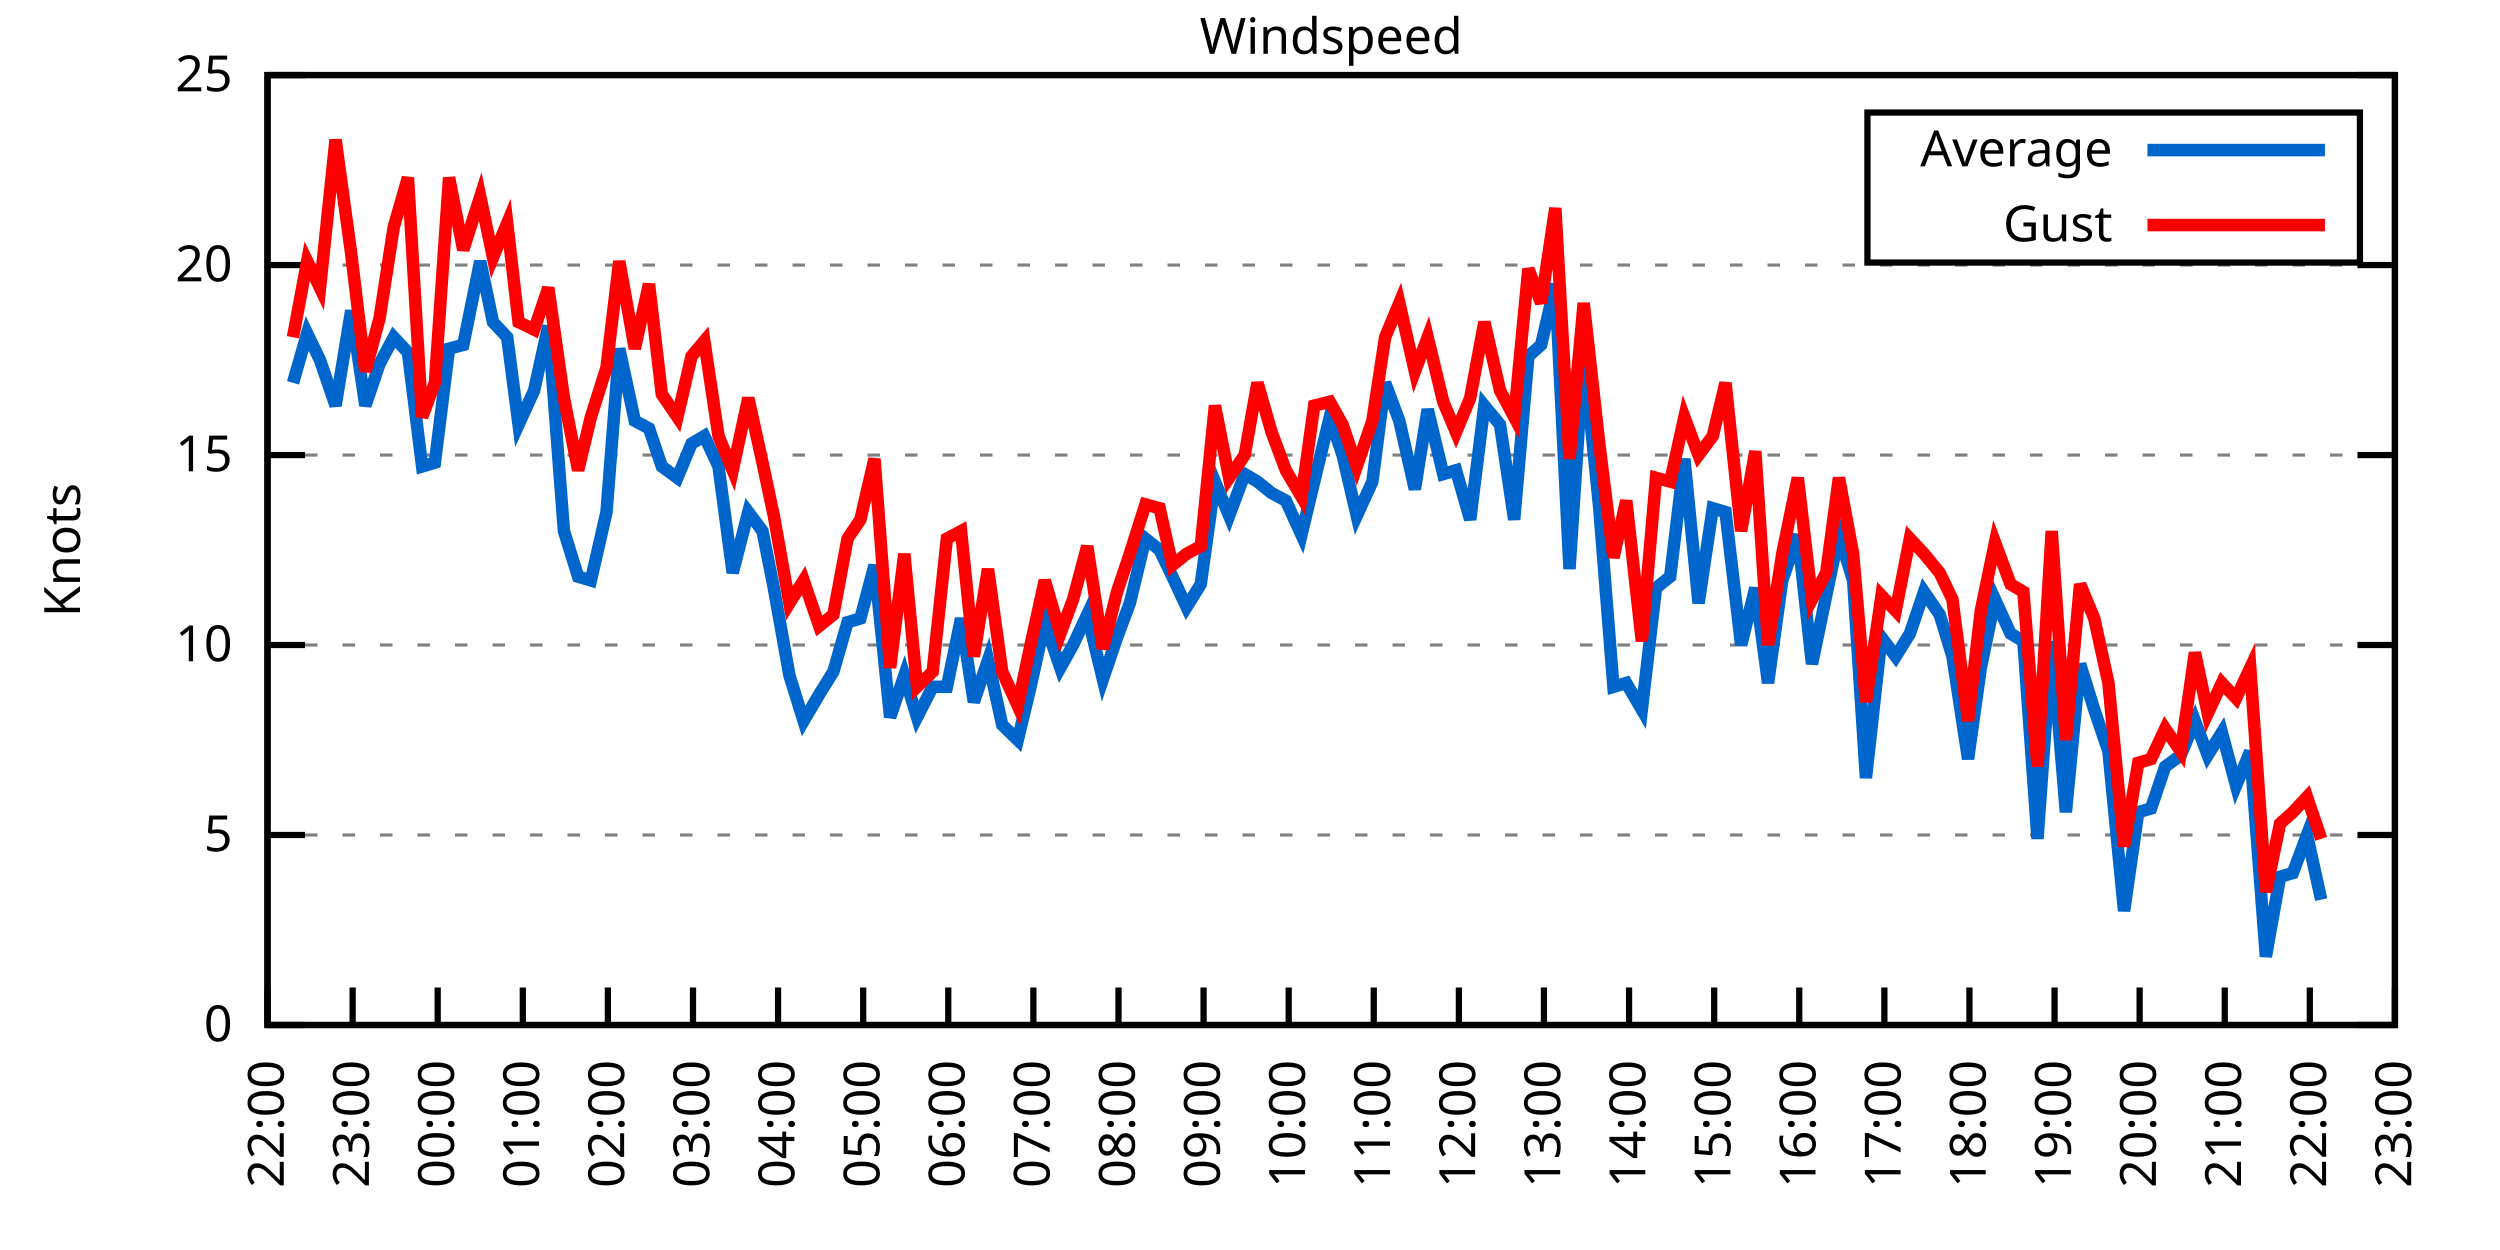
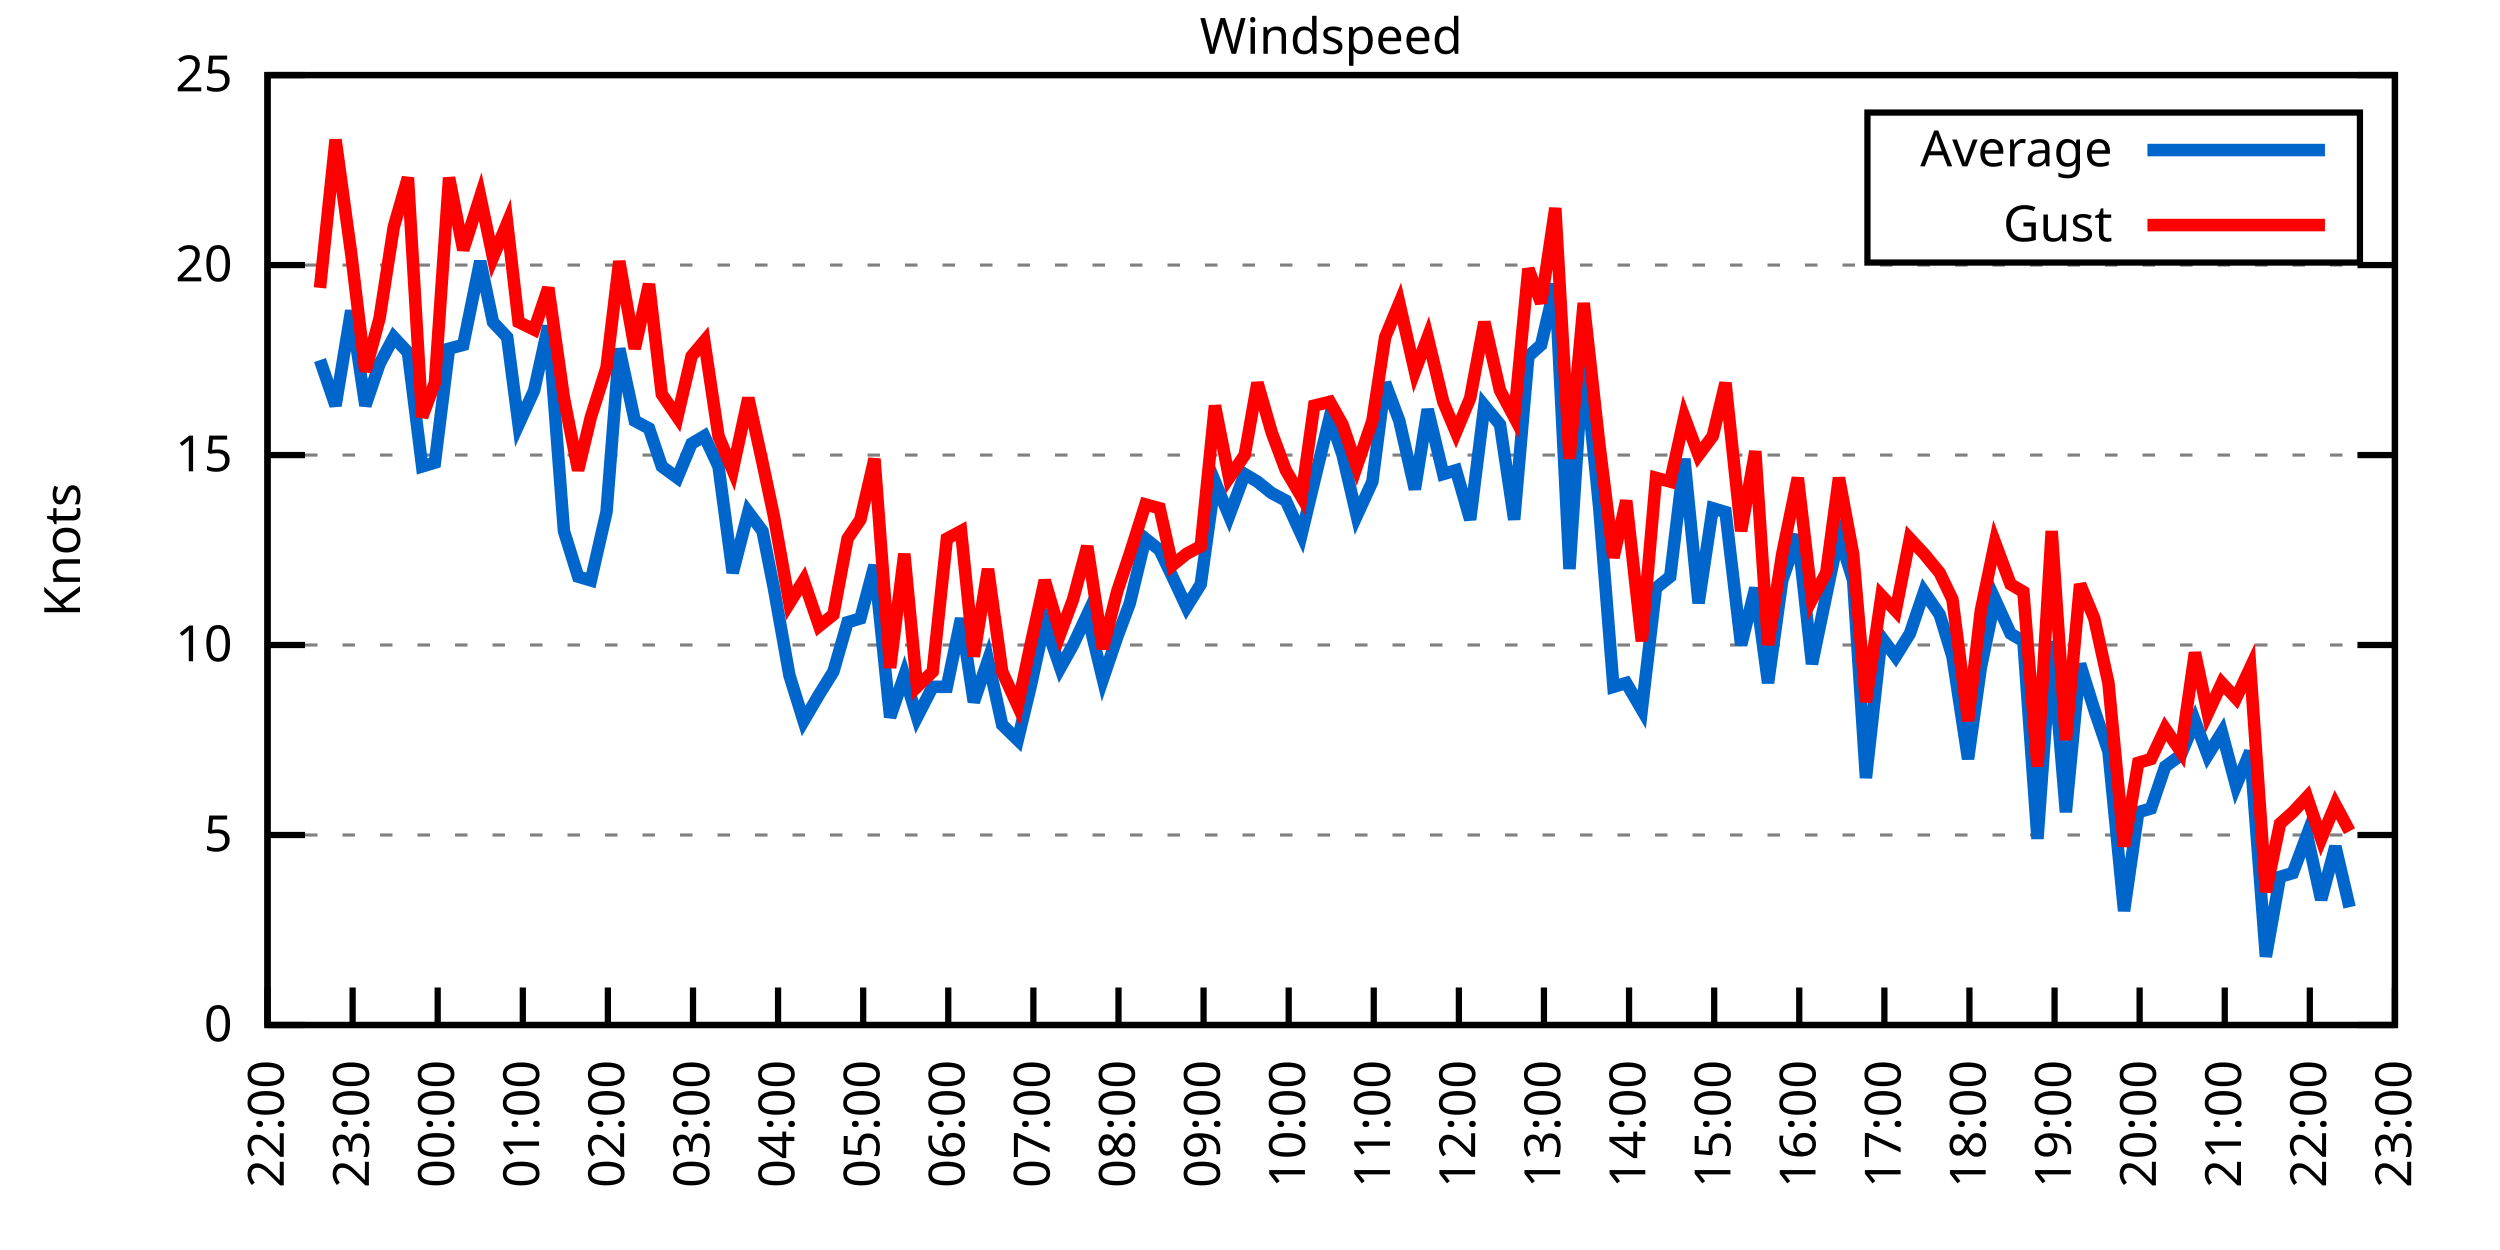
<svg xmlns="http://www.w3.org/2000/svg" xmlns:xlink="http://www.w3.org/1999/xlink" width="400" height="200" viewBox="0 0 400 200">
  <g id="gnuplot_canvas">
    <rect x="0" y="0" width="400" height="200" fill="none" />
    <defs>
      <circle id="gpDot" r="0.5" stroke-width="0.5" stroke="currentColor" />
      <path id="gpPt0" stroke-width="0.333" stroke="currentColor" d="M-1,0 h2 M0,-1 v2" />
      <path id="gpPt1" stroke-width="0.333" stroke="currentColor" d="M-1,-1 L1,1 M1,-1 L-1,1" />
      <path id="gpPt2" stroke-width="0.333" stroke="currentColor" d="M-1,0 L1,0 M0,-1 L0,1 M-1,-1 L1,1 M-1,1 L1,-1" />
      <rect id="gpPt3" stroke-width="0.333" stroke="currentColor" x="-1" y="-1" width="2" height="2" />
      <rect id="gpPt4" stroke-width="0.333" stroke="currentColor" fill="currentColor" x="-1" y="-1" width="2" height="2" />
      <circle id="gpPt5" stroke-width="0.333" stroke="currentColor" cx="0" cy="0" r="1" />
      <use xlink:href="#gpPt5" id="gpPt6" fill="currentColor" stroke="none" />
      <path id="gpPt7" stroke-width="0.333" stroke="currentColor" d="M0,-1.33 L-1.33,0.67 L1.33,0.67 z" />
      <use xlink:href="#gpPt7" id="gpPt8" fill="currentColor" stroke="none" />
      <use xlink:href="#gpPt7" id="gpPt9" stroke="currentColor" transform="rotate(180)" />
      <use xlink:href="#gpPt9" id="gpPt10" fill="currentColor" stroke="none" />
      <use xlink:href="#gpPt3" id="gpPt11" stroke="currentColor" transform="rotate(45)" />
      <use xlink:href="#gpPt11" id="gpPt12" fill="currentColor" stroke="none" />
      <path id="gpPt13" stroke-width="0.333" stroke="currentColor" d="M0,1.330 L1.265,0.411 L0.782,-1.067 L-0.782,-1.076 L-1.265,0.411 z" />
      <use xlink:href="#gpPt13" id="gpPt14" fill="currentColor" stroke="none" />
      <filter id="textbox" filterUnits="objectBoundingBox" x="0" y="0" height="1" width="1">
        <feFlood flood-color="white" flood-opacity="1" result="bgnd" />
        <feComposite in="SourceGraphic" in2="bgnd" operator="atop" />
      </filter>
      <filter id="greybox" filterUnits="objectBoundingBox" x="0" y="0" height="1" width="1">
        <feFlood flood-color="lightgrey" flood-opacity="1" result="grey" />
        <feComposite in="SourceGraphic" in2="grey" operator="atop" />
      </filter>
    </defs>
    <g fill="none" color="white" stroke="currentColor" stroke-width="1.00" stroke-linecap="butt" stroke-linejoin="miter">
</g>
    <g fill="none" color="black" stroke="currentColor" stroke-width="1.00" stroke-linecap="butt" stroke-linejoin="miter">
      <g stroke="none" shape-rendering="crispEdges">
        <polygon fill="rgb(255, 255, 255)" points="42.80,164.00 383.18,164.00 383.18,12.02 42.80,12.02 " />
      </g>
    </g>
    <g fill="none" color="black" stroke="currentColor" stroke-width="1.00" stroke-linecap="butt" stroke-linejoin="miter">
</g>
    <g fill="none" color="black" stroke="black" stroke-width="0.50" stroke-linecap="butt" stroke-linejoin="miter">
</g>
    <g fill="none" color="gray" stroke="currentColor" stroke-width="0.50" stroke-linecap="butt" stroke-linejoin="miter">
      <path stroke="gray" stroke-dasharray="2,4" class="gridline" d="M42.80,164.00 L383.19,164.00  " />
    </g>
    <g fill="none" color="gray" stroke="gray" stroke-width="1.00" stroke-linecap="butt" stroke-linejoin="miter">
</g>
    <g fill="none" color="black" stroke="currentColor" stroke-width="1.00" stroke-linecap="butt" stroke-linejoin="miter">
      <path stroke="black" d="M42.80,164.00 L48.80,164.00 M383.19,164.00 L377.19,164.00  " />
      <g transform="translate(37.20,166.60)" stroke="none" fill="black" font-family="Sans" font-size="8.00" text-anchor="end">
        <text>
          <tspan font-family="Sans"> 0</tspan>
        </text>
      </g>
    </g>
    <g fill="none" color="black" stroke="currentColor" stroke-width="1.00" stroke-linecap="butt" stroke-linejoin="miter">
</g>
    <g fill="none" color="black" stroke="black" stroke-width="0.50" stroke-linecap="butt" stroke-linejoin="miter">
</g>
    <g fill="none" color="gray" stroke="currentColor" stroke-width="0.50" stroke-linecap="butt" stroke-linejoin="miter">
      <path stroke="gray" stroke-dasharray="2,4" class="gridline" d="M42.80,133.60 L383.19,133.60  " />
    </g>
    <g fill="none" color="gray" stroke="gray" stroke-width="1.00" stroke-linecap="butt" stroke-linejoin="miter">
</g>
    <g fill="none" color="black" stroke="currentColor" stroke-width="1.00" stroke-linecap="butt" stroke-linejoin="miter">
      <path stroke="black" d="M42.80,133.60 L48.80,133.60 M383.19,133.60 L377.19,133.60  " />
      <g transform="translate(37.20,136.20)" stroke="none" fill="black" font-family="Sans" font-size="8.00" text-anchor="end">
        <text>
          <tspan font-family="Sans"> 5</tspan>
        </text>
      </g>
    </g>
    <g fill="none" color="black" stroke="currentColor" stroke-width="1.00" stroke-linecap="butt" stroke-linejoin="miter">
</g>
    <g fill="none" color="black" stroke="black" stroke-width="0.50" stroke-linecap="butt" stroke-linejoin="miter">
</g>
    <g fill="none" color="gray" stroke="currentColor" stroke-width="0.50" stroke-linecap="butt" stroke-linejoin="miter">
      <path stroke="gray" stroke-dasharray="2,4" class="gridline" d="M42.80,103.20 L383.19,103.20  " />
    </g>
    <g fill="none" color="gray" stroke="gray" stroke-width="1.00" stroke-linecap="butt" stroke-linejoin="miter">
</g>
    <g fill="none" color="black" stroke="currentColor" stroke-width="1.00" stroke-linecap="butt" stroke-linejoin="miter">
      <path stroke="black" d="M42.80,103.20 L48.80,103.20 M383.19,103.20 L377.19,103.20  " />
      <g transform="translate(37.20,105.80)" stroke="none" fill="black" font-family="Sans" font-size="8.00" text-anchor="end">
        <text>
          <tspan font-family="Sans"> 10</tspan>
        </text>
      </g>
    </g>
    <g fill="none" color="black" stroke="currentColor" stroke-width="1.00" stroke-linecap="butt" stroke-linejoin="miter">
</g>
    <g fill="none" color="black" stroke="black" stroke-width="0.50" stroke-linecap="butt" stroke-linejoin="miter">
</g>
    <g fill="none" color="gray" stroke="currentColor" stroke-width="0.50" stroke-linecap="butt" stroke-linejoin="miter">
      <path stroke="gray" stroke-dasharray="2,4" class="gridline" d="M42.80,72.81 L383.19,72.81  " />
    </g>
    <g fill="none" color="gray" stroke="gray" stroke-width="1.00" stroke-linecap="butt" stroke-linejoin="miter">
</g>
    <g fill="none" color="black" stroke="currentColor" stroke-width="1.00" stroke-linecap="butt" stroke-linejoin="miter">
      <path stroke="black" d="M42.80,72.81 L48.80,72.81 M383.19,72.81 L377.19,72.81  " />
      <g transform="translate(37.20,75.41)" stroke="none" fill="black" font-family="Sans" font-size="8.00" text-anchor="end">
        <text>
          <tspan font-family="Sans"> 15</tspan>
        </text>
      </g>
    </g>
    <g fill="none" color="black" stroke="currentColor" stroke-width="1.00" stroke-linecap="butt" stroke-linejoin="miter">
</g>
    <g fill="none" color="black" stroke="black" stroke-width="0.50" stroke-linecap="butt" stroke-linejoin="miter">
</g>
    <g fill="none" color="gray" stroke="currentColor" stroke-width="0.50" stroke-linecap="butt" stroke-linejoin="miter">
      <path stroke="gray" stroke-dasharray="2,4" class="gridline" d="M42.80,42.41 L383.19,42.41  " />
    </g>
    <g fill="none" color="gray" stroke="gray" stroke-width="1.00" stroke-linecap="butt" stroke-linejoin="miter">
</g>
    <g fill="none" color="black" stroke="currentColor" stroke-width="1.00" stroke-linecap="butt" stroke-linejoin="miter">
      <path stroke="black" d="M42.80,42.41 L48.80,42.41 M383.19,42.41 L377.19,42.41  " />
      <g transform="translate(37.20,45.01)" stroke="none" fill="black" font-family="Sans" font-size="8.00" text-anchor="end">
        <text>
          <tspan font-family="Sans"> 20</tspan>
        </text>
      </g>
    </g>
    <g fill="none" color="black" stroke="currentColor" stroke-width="1.00" stroke-linecap="butt" stroke-linejoin="miter">
</g>
    <g fill="none" color="black" stroke="black" stroke-width="0.50" stroke-linecap="butt" stroke-linejoin="miter">
</g>
    <g fill="none" color="gray" stroke="currentColor" stroke-width="0.50" stroke-linecap="butt" stroke-linejoin="miter">
      <path stroke="gray" stroke-dasharray="2,4" class="gridline" d="M42.80,12.01 L383.19,12.01  " />
    </g>
    <g fill="none" color="gray" stroke="gray" stroke-width="1.00" stroke-linecap="butt" stroke-linejoin="miter">
</g>
    <g fill="none" color="black" stroke="currentColor" stroke-width="1.00" stroke-linecap="butt" stroke-linejoin="miter">
      <path stroke="black" d="M42.80,12.01 L48.80,12.01 M383.19,12.01 L377.19,12.01  " />
      <g transform="translate(37.20,14.61)" stroke="none" fill="black" font-family="Sans" font-size="8.00" text-anchor="end">
        <text>
          <tspan font-family="Sans"> 25</tspan>
        </text>
      </g>
    </g>
    <g fill="none" color="black" stroke="currentColor" stroke-width="1.00" stroke-linecap="butt" stroke-linejoin="miter">
      <path stroke="black" d="M42.80,164.00 L42.80,158.00  " />
      <g transform="translate(45.40,169.60) rotate(270.00)" stroke="none" fill="black" font-family="Sans" font-size="8.00" text-anchor="end">
        <text>
          <tspan font-family="Sans">22:00</tspan>
        </text>
      </g>
    </g>
    <g fill="none" color="black" stroke="currentColor" stroke-width="1.00" stroke-linecap="butt" stroke-linejoin="miter">
      <path stroke="black" d="M56.42,164.00 L56.42,158.00  " />
      <g transform="translate(59.02,169.60) rotate(270.00)" stroke="none" fill="black" font-family="Sans" font-size="8.00" text-anchor="end">
        <text>
          <tspan font-family="Sans">23:00</tspan>
        </text>
      </g>
    </g>
    <g fill="none" color="black" stroke="currentColor" stroke-width="1.00" stroke-linecap="butt" stroke-linejoin="miter">
      <path stroke="black" d="M70.03,164.00 L70.03,158.00  " />
      <g transform="translate(72.63,169.60) rotate(270.00)" stroke="none" fill="black" font-family="Sans" font-size="8.00" text-anchor="end">
        <text>
          <tspan font-family="Sans">00:00</tspan>
        </text>
      </g>
    </g>
    <g fill="none" color="black" stroke="currentColor" stroke-width="1.00" stroke-linecap="butt" stroke-linejoin="miter">
      <path stroke="black" d="M83.65,164.00 L83.65,158.00  " />
      <g transform="translate(86.25,169.60) rotate(270.00)" stroke="none" fill="black" font-family="Sans" font-size="8.00" text-anchor="end">
        <text>
          <tspan font-family="Sans">01:00</tspan>
        </text>
      </g>
    </g>
    <g fill="none" color="black" stroke="currentColor" stroke-width="1.00" stroke-linecap="butt" stroke-linejoin="miter">
      <path stroke="black" d="M97.26,164.00 L97.26,158.00  " />
      <g transform="translate(99.86,169.60) rotate(270.00)" stroke="none" fill="black" font-family="Sans" font-size="8.00" text-anchor="end">
        <text>
          <tspan font-family="Sans">02:00</tspan>
        </text>
      </g>
    </g>
    <g fill="none" color="black" stroke="currentColor" stroke-width="1.00" stroke-linecap="butt" stroke-linejoin="miter">
      <path stroke="black" d="M110.88,164.00 L110.88,158.00  " />
      <g transform="translate(113.48,169.60) rotate(270.00)" stroke="none" fill="black" font-family="Sans" font-size="8.00" text-anchor="end">
        <text>
          <tspan font-family="Sans">03:00</tspan>
        </text>
      </g>
    </g>
    <g fill="none" color="black" stroke="currentColor" stroke-width="1.00" stroke-linecap="butt" stroke-linejoin="miter">
      <path stroke="black" d="M124.49,164.00 L124.49,158.00  " />
      <g transform="translate(127.09,169.60) rotate(270.00)" stroke="none" fill="black" font-family="Sans" font-size="8.00" text-anchor="end">
        <text>
          <tspan font-family="Sans">04:00</tspan>
        </text>
      </g>
    </g>
    <g fill="none" color="black" stroke="currentColor" stroke-width="1.00" stroke-linecap="butt" stroke-linejoin="miter">
      <path stroke="black" d="M138.11,164.00 L138.11,158.00  " />
      <g transform="translate(140.71,169.60) rotate(270.00)" stroke="none" fill="black" font-family="Sans" font-size="8.00" text-anchor="end">
        <text>
          <tspan font-family="Sans">05:00</tspan>
        </text>
      </g>
    </g>
    <g fill="none" color="black" stroke="currentColor" stroke-width="1.00" stroke-linecap="butt" stroke-linejoin="miter">
      <path stroke="black" d="M151.72,164.00 L151.72,158.00  " />
      <g transform="translate(154.32,169.60) rotate(270.00)" stroke="none" fill="black" font-family="Sans" font-size="8.00" text-anchor="end">
        <text>
          <tspan font-family="Sans">06:00</tspan>
        </text>
      </g>
    </g>
    <g fill="none" color="black" stroke="currentColor" stroke-width="1.00" stroke-linecap="butt" stroke-linejoin="miter">
      <path stroke="black" d="M165.34,164.00 L165.34,158.00  " />
      <g transform="translate(167.94,169.60) rotate(270.00)" stroke="none" fill="black" font-family="Sans" font-size="8.00" text-anchor="end">
        <text>
          <tspan font-family="Sans">07:00</tspan>
        </text>
      </g>
    </g>
    <g fill="none" color="black" stroke="currentColor" stroke-width="1.00" stroke-linecap="butt" stroke-linejoin="miter">
      <path stroke="black" d="M178.96,164.00 L178.96,158.00  " />
      <g transform="translate(181.56,169.60) rotate(270.00)" stroke="none" fill="black" font-family="Sans" font-size="8.00" text-anchor="end">
        <text>
          <tspan font-family="Sans">08:00</tspan>
        </text>
      </g>
    </g>
    <g fill="none" color="black" stroke="currentColor" stroke-width="1.00" stroke-linecap="butt" stroke-linejoin="miter">
      <path stroke="black" d="M192.57,164.00 L192.57,158.00  " />
      <g transform="translate(195.17,169.60) rotate(270.00)" stroke="none" fill="black" font-family="Sans" font-size="8.00" text-anchor="end">
        <text>
          <tspan font-family="Sans">09:00</tspan>
        </text>
      </g>
    </g>
    <g fill="none" color="black" stroke="currentColor" stroke-width="1.00" stroke-linecap="butt" stroke-linejoin="miter">
      <path stroke="black" d="M206.19,164.00 L206.19,158.00  " />
      <g transform="translate(208.79,169.60) rotate(270.00)" stroke="none" fill="black" font-family="Sans" font-size="8.00" text-anchor="end">
        <text>
          <tspan font-family="Sans">10:00</tspan>
        </text>
      </g>
    </g>
    <g fill="none" color="black" stroke="currentColor" stroke-width="1.00" stroke-linecap="butt" stroke-linejoin="miter">
      <path stroke="black" d="M219.80,164.00 L219.80,158.00  " />
      <g transform="translate(222.40,169.60) rotate(270.00)" stroke="none" fill="black" font-family="Sans" font-size="8.00" text-anchor="end">
        <text>
          <tspan font-family="Sans">11:00</tspan>
        </text>
      </g>
    </g>
    <g fill="none" color="black" stroke="currentColor" stroke-width="1.00" stroke-linecap="butt" stroke-linejoin="miter">
      <path stroke="black" d="M233.42,164.00 L233.42,158.00  " />
      <g transform="translate(236.02,169.60) rotate(270.00)" stroke="none" fill="black" font-family="Sans" font-size="8.00" text-anchor="end">
        <text>
          <tspan font-family="Sans">12:00</tspan>
        </text>
      </g>
    </g>
    <g fill="none" color="black" stroke="currentColor" stroke-width="1.00" stroke-linecap="butt" stroke-linejoin="miter">
      <path stroke="black" d="M247.03,164.00 L247.03,158.00  " />
      <g transform="translate(249.63,169.60) rotate(270.00)" stroke="none" fill="black" font-family="Sans" font-size="8.00" text-anchor="end">
        <text>
          <tspan font-family="Sans">13:00</tspan>
        </text>
      </g>
    </g>
    <g fill="none" color="black" stroke="currentColor" stroke-width="1.00" stroke-linecap="butt" stroke-linejoin="miter">
      <path stroke="black" d="M260.65,164.00 L260.65,158.00  " />
      <g transform="translate(263.25,169.60) rotate(270.00)" stroke="none" fill="black" font-family="Sans" font-size="8.00" text-anchor="end">
        <text>
          <tspan font-family="Sans">14:00</tspan>
        </text>
      </g>
    </g>
    <g fill="none" color="black" stroke="currentColor" stroke-width="1.00" stroke-linecap="butt" stroke-linejoin="miter">
      <path stroke="black" d="M274.27,164.00 L274.27,158.00  " />
      <g transform="translate(276.87,169.60) rotate(270.00)" stroke="none" fill="black" font-family="Sans" font-size="8.00" text-anchor="end">
        <text>
          <tspan font-family="Sans">15:00</tspan>
        </text>
      </g>
    </g>
    <g fill="none" color="black" stroke="currentColor" stroke-width="1.00" stroke-linecap="butt" stroke-linejoin="miter">
      <path stroke="black" d="M287.88,164.00 L287.88,158.00  " />
      <g transform="translate(290.48,169.60) rotate(270.00)" stroke="none" fill="black" font-family="Sans" font-size="8.00" text-anchor="end">
        <text>
          <tspan font-family="Sans">16:00</tspan>
        </text>
      </g>
    </g>
    <g fill="none" color="black" stroke="currentColor" stroke-width="1.00" stroke-linecap="butt" stroke-linejoin="miter">
      <path stroke="black" d="M301.50,164.00 L301.50,158.00  " />
      <g transform="translate(304.10,169.60) rotate(270.00)" stroke="none" fill="black" font-family="Sans" font-size="8.00" text-anchor="end">
        <text>
          <tspan font-family="Sans">17:00</tspan>
        </text>
      </g>
    </g>
    <g fill="none" color="black" stroke="currentColor" stroke-width="1.00" stroke-linecap="butt" stroke-linejoin="miter">
      <path stroke="black" d="M315.11,164.00 L315.11,158.00  " />
      <g transform="translate(317.71,169.60) rotate(270.00)" stroke="none" fill="black" font-family="Sans" font-size="8.00" text-anchor="end">
        <text>
          <tspan font-family="Sans">18:00</tspan>
        </text>
      </g>
    </g>
    <g fill="none" color="black" stroke="currentColor" stroke-width="1.00" stroke-linecap="butt" stroke-linejoin="miter">
      <path stroke="black" d="M328.73,164.00 L328.73,158.00  " />
      <g transform="translate(331.33,169.60) rotate(270.00)" stroke="none" fill="black" font-family="Sans" font-size="8.00" text-anchor="end">
        <text>
          <tspan font-family="Sans">19:00</tspan>
        </text>
      </g>
    </g>
    <g fill="none" color="black" stroke="currentColor" stroke-width="1.00" stroke-linecap="butt" stroke-linejoin="miter">
      <path stroke="black" d="M342.34,164.00 L342.34,158.00  " />
      <g transform="translate(344.94,169.60) rotate(270.00)" stroke="none" fill="black" font-family="Sans" font-size="8.00" text-anchor="end">
        <text>
          <tspan font-family="Sans">20:00</tspan>
        </text>
      </g>
    </g>
    <g fill="none" color="black" stroke="currentColor" stroke-width="1.00" stroke-linecap="butt" stroke-linejoin="miter">
      <path stroke="black" d="M355.96,164.00 L355.96,158.00  " />
      <g transform="translate(358.56,169.60) rotate(270.00)" stroke="none" fill="black" font-family="Sans" font-size="8.00" text-anchor="end">
        <text>
          <tspan font-family="Sans">21:00</tspan>
        </text>
      </g>
    </g>
    <g fill="none" color="black" stroke="currentColor" stroke-width="1.00" stroke-linecap="butt" stroke-linejoin="miter">
      <path stroke="black" d="M369.57,164.00 L369.57,158.00  " />
      <g transform="translate(372.17,169.60) rotate(270.00)" stroke="none" fill="black" font-family="Sans" font-size="8.00" text-anchor="end">
        <text>
          <tspan font-family="Sans">22:00</tspan>
        </text>
      </g>
    </g>
    <g fill="none" color="black" stroke="currentColor" stroke-width="1.00" stroke-linecap="butt" stroke-linejoin="miter">
      <path stroke="black" d="M383.19,164.00 L383.19,158.00  " />
      <g transform="translate(385.79,169.60) rotate(270.00)" stroke="none" fill="black" font-family="Sans" font-size="8.00" text-anchor="end">
        <text>
          <tspan font-family="Sans">23:00</tspan>
        </text>
      </g>
    </g>
    <g fill="none" color="black" stroke="currentColor" stroke-width="1.00" stroke-linecap="butt" stroke-linejoin="miter">
</g>
    <g fill="none" color="black" stroke="currentColor" stroke-width="1.00" stroke-linecap="butt" stroke-linejoin="miter">
      <path stroke="black" d="M42.80,12.01 L42.80,164.00 L383.19,164.00 L383.19,12.01 L42.80,12.01 Z  " />
    </g>
    <g fill="none" color="black" stroke="currentColor" stroke-width="1.00" stroke-linecap="butt" stroke-linejoin="miter">
</g>
    <g fill="none" color="black" stroke="currentColor" stroke-width="1.00" stroke-linecap="butt" stroke-linejoin="miter">
      <path stroke="black" d="M298.79,42.01 L298.79,18.01 L377.59,18.01 L377.59,42.01 L298.79,42.01 Z  " />
    </g>
    <g id="Windspeed_plot_1">
      <g fill="none" color="white" stroke="black" stroke-width="2.00" stroke-linecap="butt" stroke-linejoin="miter">
</g>
      <g fill="none" color="black" stroke="currentColor" stroke-width="2.00" stroke-linecap="butt" stroke-linejoin="miter">
        <g transform="translate(337.99,26.61)" stroke="none" fill="black" font-family="Sans" font-size="8.00" text-anchor="end">
          <text>
            <tspan font-family="Sans">Average</tspan>
          </text>
        </g>
      </g>
      <g fill="none" color="black" stroke="currentColor" stroke-width="2.00" stroke-linecap="butt" stroke-linejoin="miter">
-         <path stroke="rgb(  0, 102, 204)" d="M343.59,24.01 L371.99,24.01 M46.88,61.25 L49.15,53.35 L51.20,57.61 L53.69,64.90 L56.19,49.70 L58.46,64.90   L60.73,58.21 L63.00,53.96 L65.27,56.39 L67.54,74.63 L69.58,74.02 L71.85,55.78 L74.12,55.18 L76.84,41.80   L78.88,51.53 L81.15,53.96 L82.97,67.94 L85.46,62.47 L87.73,52.14 L90.23,84.97 L92.50,92.26 L94.54,92.87   L97.04,81.93 L99.08,55.78 L101.57,67.33 L103.84,68.55 L105.89,74.63 L108.38,76.45 L110.65,70.98 L112.69,69.77   L114.96,74.63 L117.23,91.65 L119.73,81.93 L122.00,84.97 L123.81,94.08 L126.31,108.07 L128.58,115.36 L131.07,111.11   L133.34,107.46 L135.61,99.56 L137.66,98.95 L139.92,90.44 L142.42,114.76 L144.69,108.07 L146.73,114.76 L149.23,109.89   L151.50,109.89 L153.77,98.95 L155.81,112.32 L158.08,105.64 L160.35,115.97 L162.84,118.40 L164.89,109.89 L167.16,99.56   L169.65,106.85 L171.69,103.20 L173.96,98.34 L176.46,108.68 L178.73,101.99 L180.77,96.52 L183.27,86.18 L185.54,88.00   L187.58,92.26 L189.85,97.12 L192.12,93.48 L194.39,77.06 L196.66,82.53 L199.15,75.85 L201.19,77.06 L203.46,78.89   L205.73,80.10 L208.23,85.57 L210.27,77.06 L212.77,66.73 L214.81,72.81 L217.08,82.53 L219.58,77.06 L221.62,61.25   L223.89,67.33 L226.38,78.28 L228.43,65.51 L230.92,75.85 L232.96,75.24 L235.23,83.14 L237.50,64.90 L240.00,67.94   L242.27,83.14 L244.54,57.00 L246.58,55.18 L248.85,45.45 L251.12,91.04 L253.39,56.39 L255.88,81.32 L258.15,109.89   L260.20,109.28 L262.69,113.54 L264.96,94.08 L267.23,92.26 L269.50,73.41 L271.77,96.52 L274.04,81.32 L276.08,81.93   L278.58,103.20 L280.85,94.08 L282.89,109.28 L285.16,92.87 L287.65,85.57 L289.92,106.24 L292.19,95.30 L294.23,85.57   L296.50,92.87 L298.55,124.48 L301.04,101.99 L303.31,105.03 L305.58,101.38 L307.85,94.69 L310.35,98.34 L312.39,105.03   L314.89,121.44 L316.93,106.85 L319.20,95.91 L321.69,101.38 L323.74,102.60 L326.00,134.21 L328.27,102.60 L330.54,129.95   L332.81,106.24 L335.08,113.54 L337.35,120.23 L339.85,145.76 L342.12,129.95 L344.16,129.35 L346.43,122.66 L348.92,120.83   L351.19,115.36 L353.24,120.83 L355.50,117.19 L357.77,125.70 L360.04,120.23 L362.54,153.06 L364.81,140.29 L366.85,139.68   L369.12,133.60 L371.39,143.94  " />
+         <path stroke="rgb(  0, 102, 204)" d="M343.59,24.01 L371.99,24.01 M51.20,57.61 L53.69,64.90 L56.19,49.70 L58.46,64.90 L60.73,58.21 L63.00,53.96   L65.27,56.39 L67.54,74.63 L69.58,74.02 L71.85,55.78 L74.12,55.18 L76.84,41.80 L78.88,51.53 L81.15,53.96   L82.97,67.94 L85.46,62.47 L87.73,52.14 L90.23,84.97 L92.50,92.26 L94.54,92.87 L97.04,81.93 L99.08,55.78   L101.57,67.33 L103.84,68.55 L105.89,74.63 L108.38,76.45 L110.65,70.98 L112.69,69.77 L114.96,74.63 L117.23,91.65   L119.73,81.93 L122.00,84.97 L123.81,94.08 L126.31,108.07 L128.58,115.36 L131.07,111.11 L133.34,107.46 L135.61,99.56   L137.66,98.95 L139.92,90.44 L142.42,114.76 L144.69,108.07 L146.73,114.76 L149.23,109.89 L151.50,109.89 L153.77,98.95   L155.81,112.32 L158.08,105.64 L160.35,115.97 L162.84,118.40 L164.89,109.89 L167.16,99.56 L169.65,106.85 L171.69,103.20   L173.96,98.34 L176.46,108.68 L178.73,101.99 L180.77,96.52 L183.27,86.18 L185.54,88.00 L187.58,92.26 L189.85,97.12   L192.12,93.48 L194.39,77.06 L196.66,82.53 L199.15,75.85 L201.19,77.06 L203.46,78.89 L205.73,80.10 L208.23,85.57   L210.27,77.06 L212.77,66.73 L214.81,72.81 L217.08,82.53 L219.58,77.06 L221.62,61.25 L223.89,67.33 L226.38,78.28   L228.43,65.51 L230.92,75.85 L232.96,75.24 L235.23,83.14 L237.50,64.90 L240.00,67.94 L242.27,83.14 L244.54,57.00   L246.58,55.18 L248.85,45.45 L251.12,91.04 L253.39,56.39 L255.88,81.32 L258.15,109.89 L260.20,109.28 L262.69,113.54   L264.96,94.08 L267.23,92.26 L269.50,73.41 L271.77,96.52 L274.04,81.32 L276.08,81.93 L278.58,103.20 L280.85,94.08   L282.89,109.28 L285.16,92.87 L287.65,85.57 L289.92,106.24 L292.19,95.30 L294.23,85.57 L296.50,92.87 L298.55,124.48   L301.04,101.99 L303.31,105.03 L305.58,101.38 L307.85,94.69 L310.35,98.34 L312.39,105.03 L314.89,121.44 L316.93,106.85   L319.20,95.91 L321.69,101.38 L323.74,102.60 L326.00,134.21 L328.27,102.60 L330.54,129.95 L332.81,106.24 L335.08,113.54   L337.35,120.23 L339.85,145.76 L342.12,129.95 L344.16,129.35 L346.43,122.66 L348.92,120.83 L351.19,115.36 L353.24,120.83   L355.50,117.19 L357.77,125.70 L360.04,120.23 L362.54,153.06 L364.81,140.29 L366.85,139.68 L369.12,133.60 L371.39,143.94   L373.66,135.43 L375.93,145.15  " />
      </g>
    </g>
    <g id="Windspeed_plot_2">
      <g fill="none" color="black" stroke="currentColor" stroke-width="2.00" stroke-linecap="butt" stroke-linejoin="miter">
        <g transform="translate(337.99,38.61)" stroke="none" fill="black" font-family="Sans" font-size="8.00" text-anchor="end">
          <text>
            <tspan font-family="Sans">Gust</tspan>
          </text>
        </g>
      </g>
      <g fill="none" color="black" stroke="currentColor" stroke-width="2.00" stroke-linecap="butt" stroke-linejoin="miter">
-         <path stroke="rgb(255,   0,   0)" d="M343.59,36.01 L371.99,36.01 M46.88,53.96 L49.15,41.80 L51.20,46.06 L53.69,22.35 L56.19,40.58 L58.46,59.43   L60.73,50.92 L63.00,36.33 L65.27,28.42 L67.54,66.73 L69.58,61.25 L71.85,28.42 L74.12,39.98 L76.84,31.46   L78.88,41.19 L81.15,35.72 L82.97,51.53 L85.46,52.74 L87.73,46.06 L90.23,63.69 L92.50,75.24 L94.54,66.73   L97.04,58.82 L99.08,41.80 L101.57,55.78 L103.84,45.45 L105.89,63.08 L108.38,66.73 L110.65,57.00 L112.69,54.57   L114.96,69.77 L117.23,75.24 L119.73,63.69 L122.00,74.02 L123.81,82.53 L126.31,96.52 L128.58,92.87 L131.07,100.16   L133.34,98.34 L135.61,86.18 L137.66,83.14 L139.92,73.41 L142.42,106.85 L144.69,88.61 L146.73,109.89 L149.23,107.46   L151.50,86.18 L153.77,84.97 L155.81,105.03 L158.08,91.04 L160.35,107.46 L162.84,112.93 L164.89,103.20 L167.16,92.87   L169.65,101.38 L171.69,95.91 L173.96,87.40 L176.46,103.81 L178.73,94.69 L180.77,88.61 L183.27,80.71 L185.54,81.32   L187.58,90.44 L189.85,88.61 L192.12,87.40 L194.39,64.90 L196.66,76.45 L199.15,72.81 L201.19,61.25 L203.46,69.16   L205.73,75.24 L208.23,79.49 L210.27,64.90 L212.77,64.29 L214.81,67.94 L217.08,74.63 L219.58,67.33 L221.62,53.96   L223.89,48.49 L226.38,59.43 L228.43,53.96 L230.92,64.29 L232.96,69.16 L235.23,63.69 L237.50,51.53 L240.00,62.47   L242.27,66.73 L244.54,43.02 L246.58,48.49 L248.85,33.29 L251.12,73.41 L253.39,48.49 L255.88,70.98 L258.15,89.22   L260.20,80.10 L262.69,102.60 L264.96,76.45 L267.23,77.06 L269.50,66.73 L271.77,72.81 L274.04,69.77 L276.08,61.25   L278.58,84.97 L280.85,72.20 L282.89,103.20 L285.16,88.61 L287.65,76.45 L289.92,95.91 L292.19,91.65 L294.23,76.45   L296.50,88.61 L298.55,112.32 L301.04,95.30 L303.31,97.73 L305.58,86.18 L307.85,88.61 L310.35,91.65 L312.39,95.91   L314.89,115.36 L316.93,97.73 L319.20,86.79 L321.69,93.48 L323.74,94.69 L326.00,122.66 L328.27,84.97 L330.54,118.40   L332.81,93.48 L335.08,98.95 L337.35,109.28 L339.85,135.43 L342.12,122.05 L344.16,121.44 L346.43,116.58 L348.92,120.23   L351.19,104.42 L353.24,114.15 L355.50,109.28 L357.77,111.72 L360.04,106.85 L362.54,142.72 L364.81,131.78 L366.85,129.95   L369.12,127.52 L371.39,134.21  " />
+         <path stroke="rgb(255,   0,   0)" d="M343.59,36.01 L371.99,36.01 M51.20,46.06 L53.69,22.35 L56.19,40.58 L58.46,59.43 L60.73,50.92 L63.00,36.33   L65.27,28.42 L67.54,66.73 L69.58,61.25 L71.85,28.42 L74.12,39.98 L76.84,31.46 L78.88,41.19 L81.15,35.72   L82.97,51.53 L85.46,52.74 L87.73,46.06 L90.23,63.69 L92.50,75.24 L94.54,66.73 L97.04,58.82 L99.08,41.80   L101.57,55.78 L103.84,45.45 L105.89,63.08 L108.38,66.73 L110.65,57.00 L112.69,54.57 L114.96,69.77 L117.23,75.24   L119.73,63.69 L122.00,74.02 L123.81,82.53 L126.31,96.52 L128.58,92.87 L131.07,100.16 L133.34,98.34 L135.61,86.18   L137.66,83.14 L139.92,73.41 L142.42,106.85 L144.69,88.61 L146.73,109.89 L149.23,107.46 L151.50,86.18 L153.77,84.97   L155.81,105.03 L158.08,91.04 L160.35,107.46 L162.84,112.93 L164.89,103.20 L167.16,92.87 L169.65,101.38 L171.69,95.91   L173.96,87.40 L176.46,103.81 L178.73,94.69 L180.77,88.61 L183.27,80.71 L185.54,81.32 L187.58,90.44 L189.85,88.61   L192.12,87.40 L194.39,64.90 L196.66,76.45 L199.15,72.81 L201.19,61.25 L203.46,69.16 L205.73,75.24 L208.23,79.49   L210.27,64.90 L212.77,64.29 L214.81,67.94 L217.08,74.63 L219.58,67.33 L221.62,53.96 L223.89,48.49 L226.38,59.43   L228.43,53.96 L230.92,64.29 L232.96,69.16 L235.23,63.69 L237.50,51.53 L240.00,62.47 L242.27,66.73 L244.54,43.02   L246.58,48.49 L248.85,33.29 L251.12,73.41 L253.39,48.49 L255.88,70.98 L258.15,89.22 L260.20,80.10 L262.69,102.60   L264.96,76.45 L267.23,77.06 L269.50,66.73 L271.77,72.81 L274.04,69.77 L276.08,61.25 L278.58,84.97 L280.85,72.20   L282.89,103.20 L285.16,88.61 L287.65,76.45 L289.92,95.91 L292.19,91.65 L294.23,76.45 L296.50,88.61 L298.55,112.32   L301.04,95.30 L303.31,97.73 L305.58,86.18 L307.85,88.61 L310.35,91.65 L312.39,95.91 L314.89,115.36 L316.93,97.73   L319.20,86.79 L321.69,93.48 L323.74,94.69 L326.00,122.66 L328.27,84.97 L330.54,118.40 L332.81,93.48 L335.08,98.95   L337.35,109.28 L339.85,135.43 L342.12,122.05 L344.16,121.44 L346.43,116.58 L348.92,120.23 L351.19,104.42 L353.24,114.15   L355.50,109.28 L357.77,111.72 L360.04,106.85 L362.54,142.72 L364.81,131.78 L366.85,129.95 L369.12,127.52 L371.39,134.21   L373.66,128.74 L375.93,132.99  " />
      </g>
    </g>
    <g fill="none" color="black" stroke="currentColor" stroke-width="2.00" stroke-linecap="butt" stroke-linejoin="miter">
</g>
    <g fill="none" color="black" stroke="black" stroke-width="1.00" stroke-linecap="butt" stroke-linejoin="miter">
</g>
    <g fill="none" color="black" stroke="currentColor" stroke-width="1.00" stroke-linecap="butt" stroke-linejoin="miter">
      <path stroke="black" d="M42.80,12.01 L42.80,164.00 L383.19,164.00 L383.19,12.01 L42.80,12.01 Z  " />
      <g transform="translate(12.80,88.01) rotate(270.00)" stroke="none" fill="black" font-family="Sans" font-size="8.00" text-anchor="middle">
        <text>
          <tspan font-family="Sans">Knots</tspan>
        </text>
      </g>
    </g>
    <g fill="none" color="black" stroke="currentColor" stroke-width="1.00" stroke-linecap="butt" stroke-linejoin="miter">
</g>
    <g fill="none" color="black" stroke="currentColor" stroke-width="1.00" stroke-linecap="butt" stroke-linejoin="miter">
      <g transform="translate(212.99,8.61)" stroke="none" fill="black" font-family="Sans" font-size="8.00" text-anchor="middle">
        <text>
          <tspan font-family="Sans">Windspeed</tspan>
        </text>
      </g>
    </g>
    <g fill="none" color="black" stroke="currentColor" stroke-width="1.00" stroke-linecap="butt" stroke-linejoin="miter">
</g>
  </g>
</svg>
